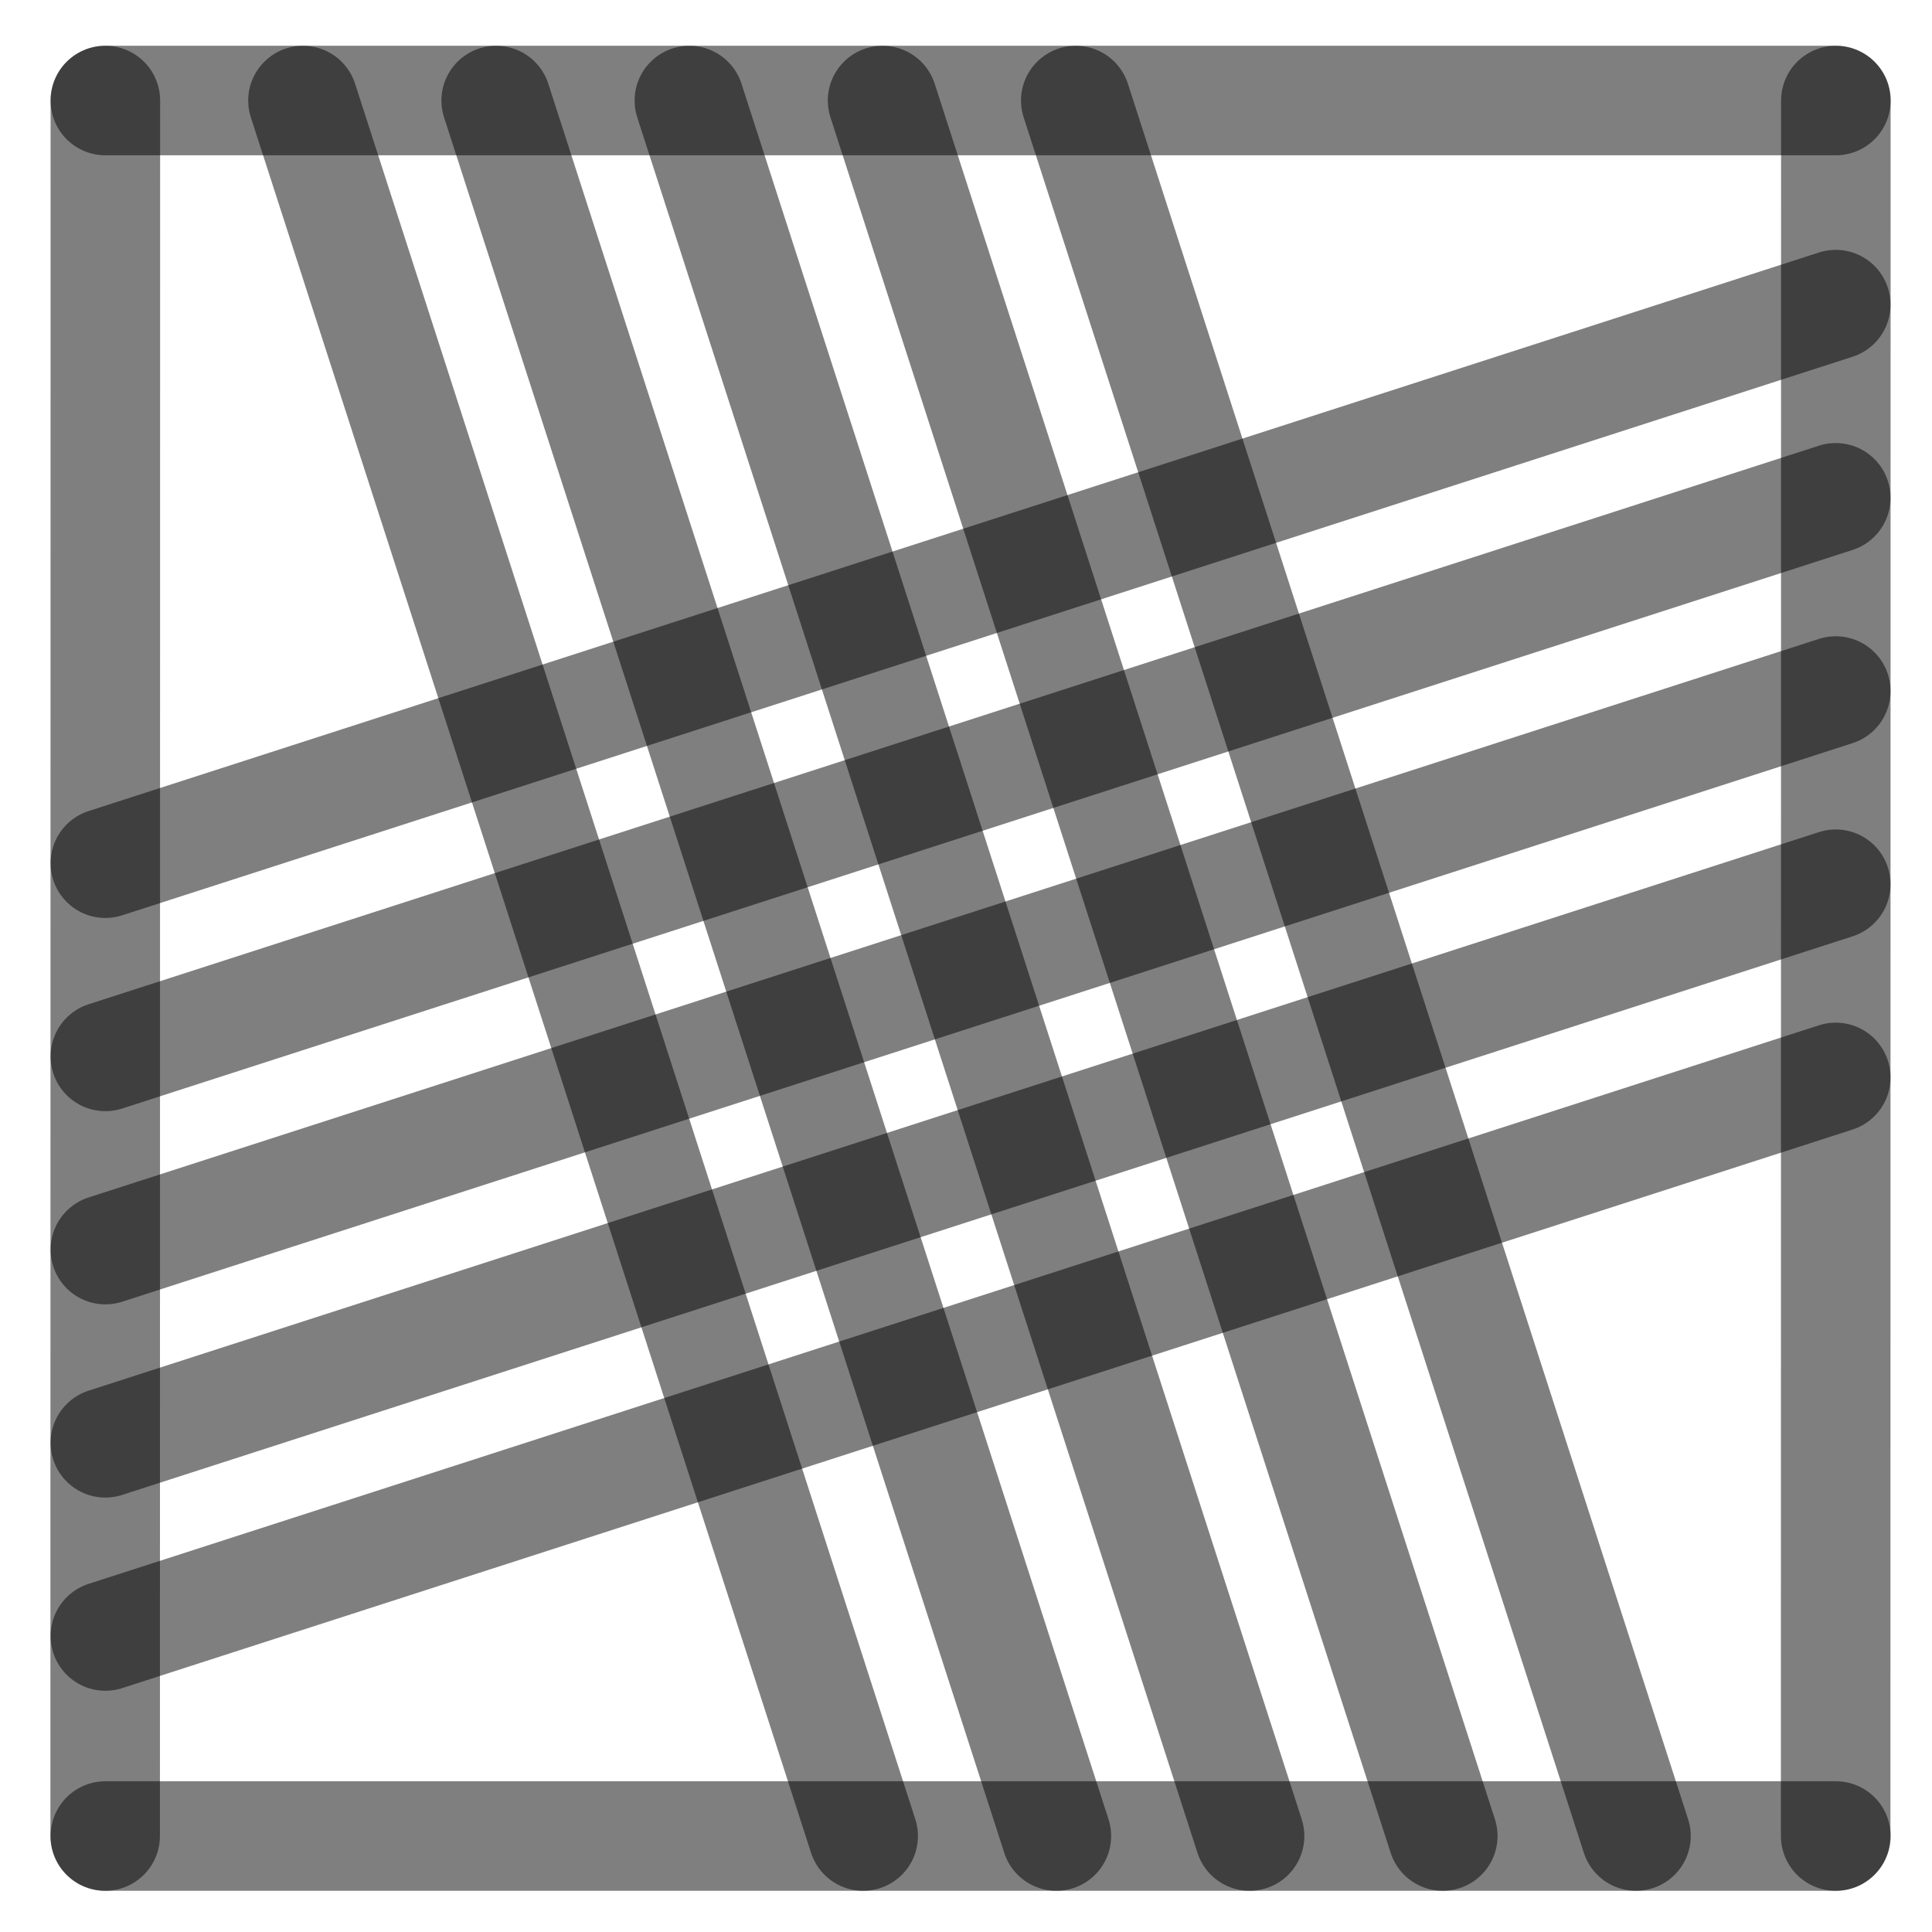
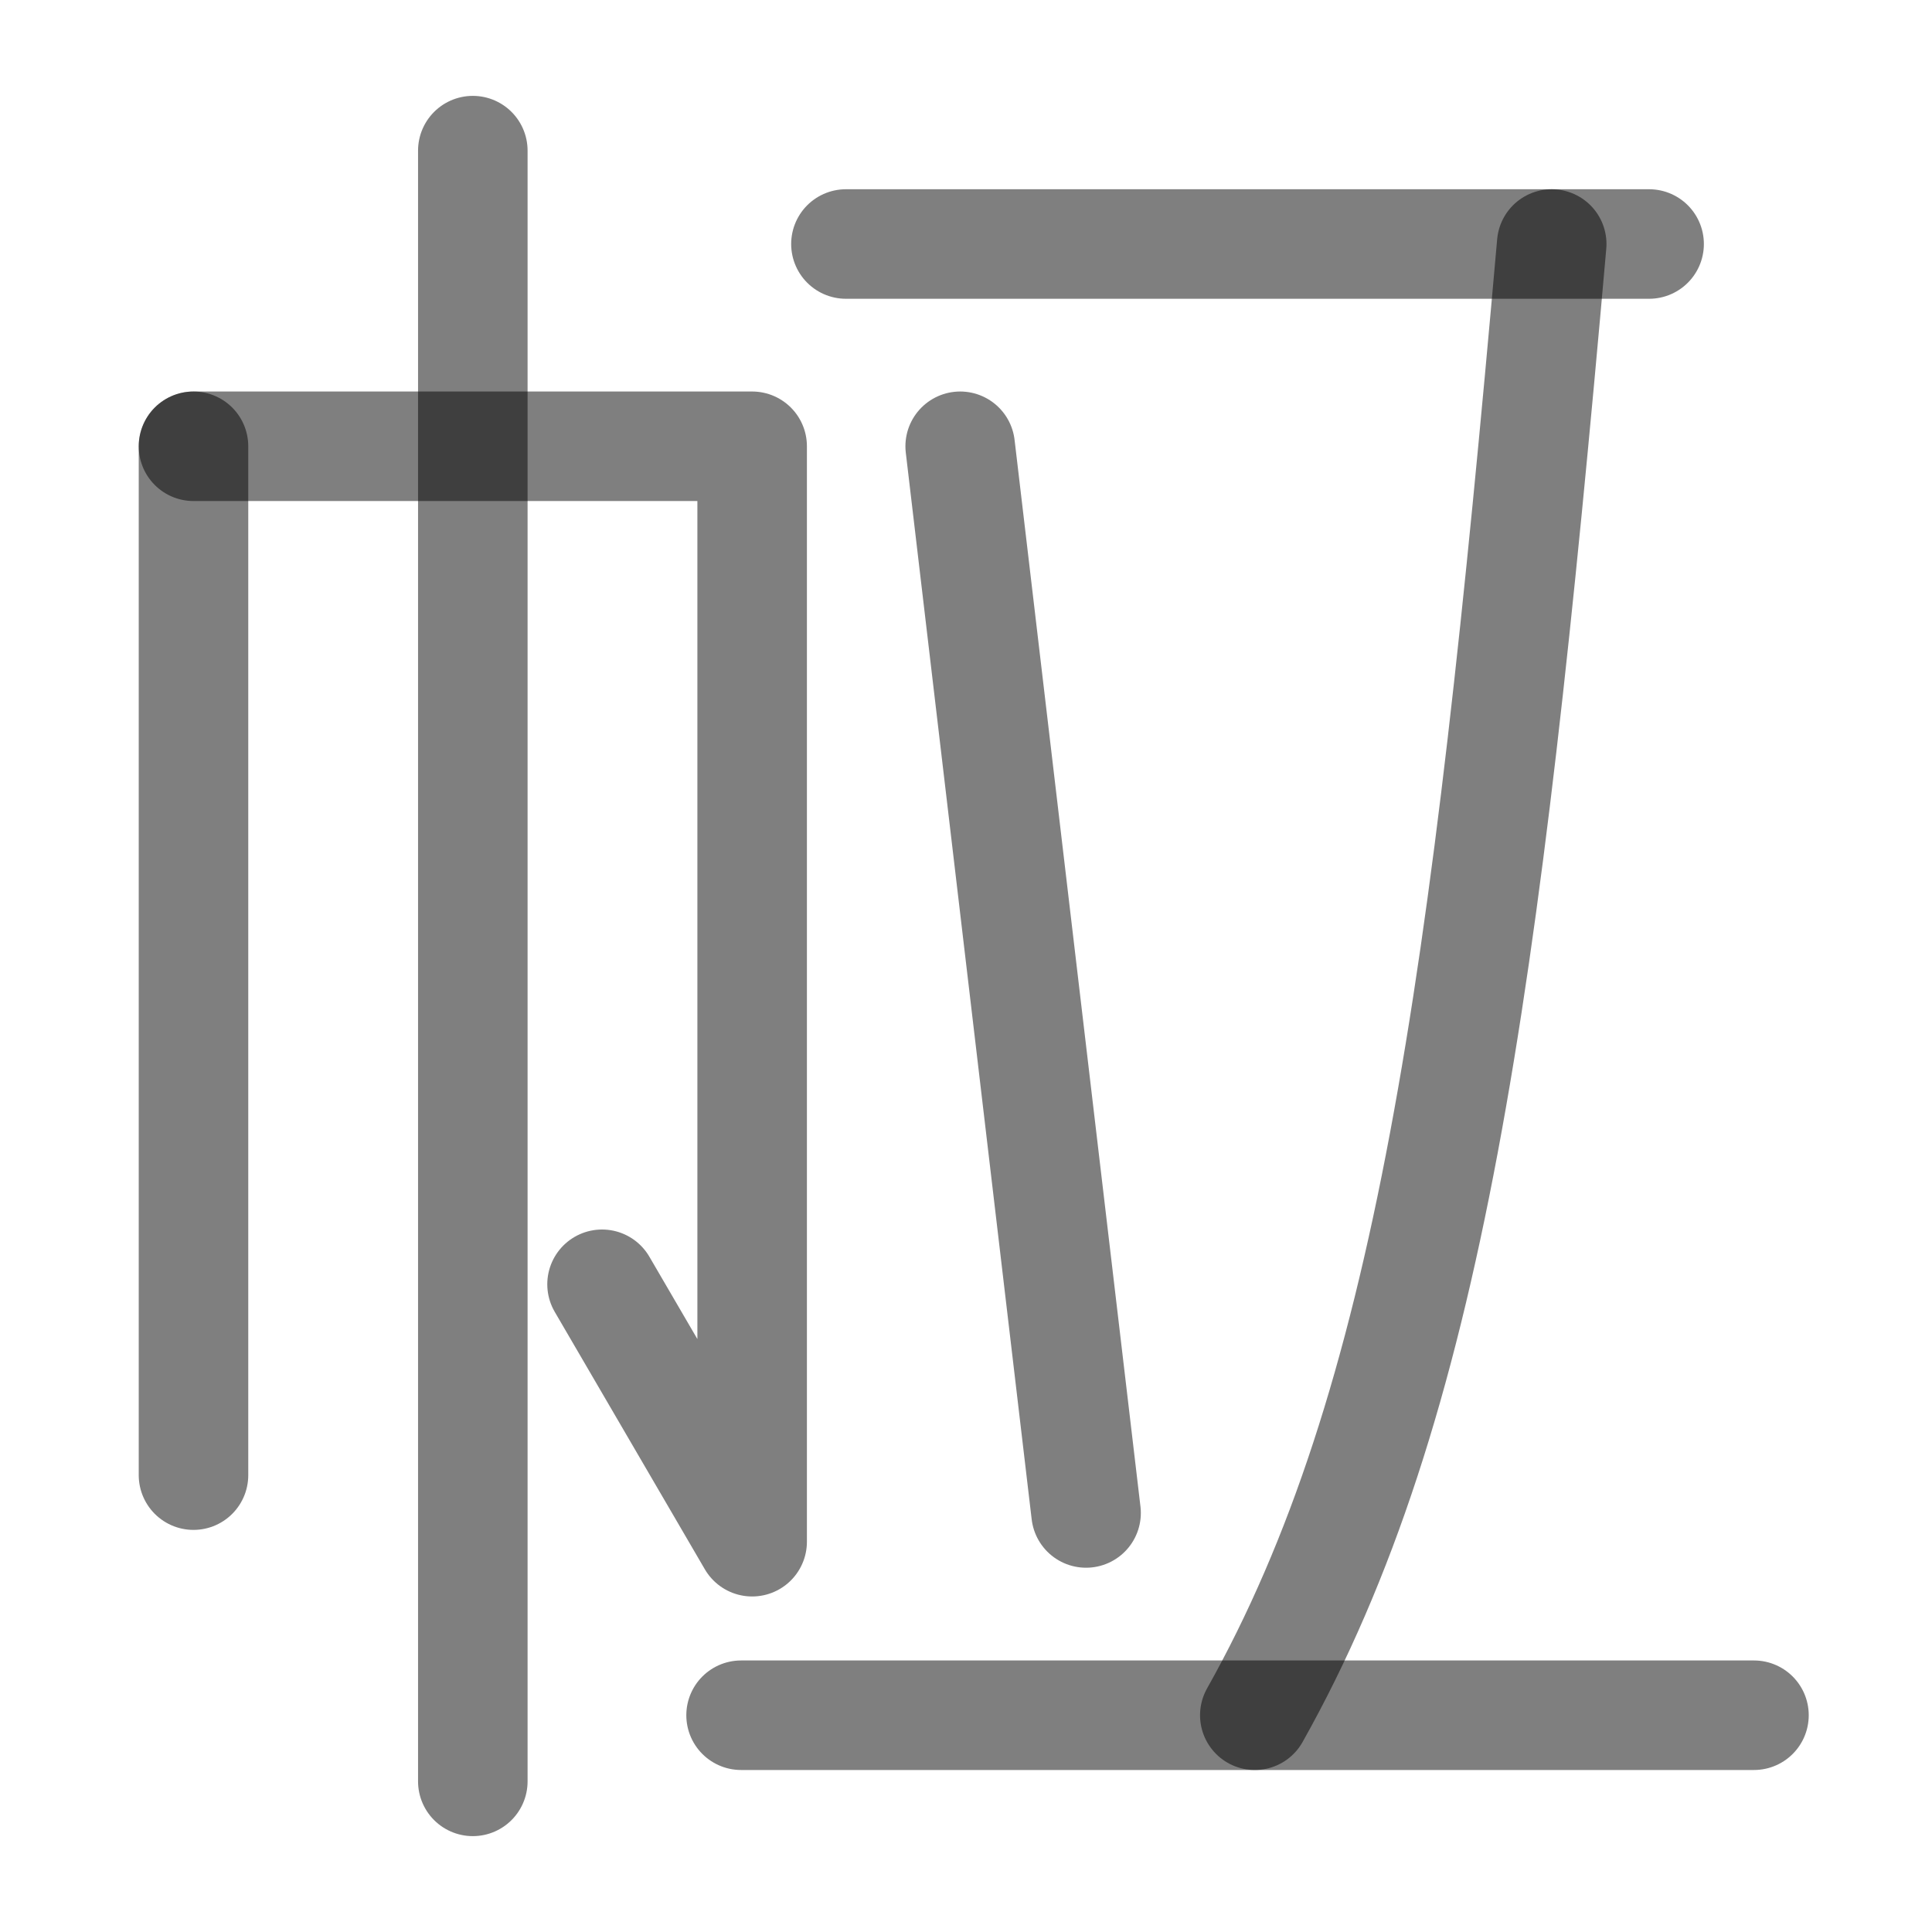
<svg xmlns="http://www.w3.org/2000/svg" width="1000" height="1000" viewBox="0 0 264.583 264.583" version="1.1" id="svg5">
  <defs id="defs2" />
-   <path style="fill:#000000;fill-opacity:1;stroke:#000000;stroke-width:15;stroke-linecap:round;stroke-linejoin:round;stroke-dasharray:none;stroke-opacity:0.5" d="M 251.403,94.634 14.429,171.129" id="path2443" />
-   <path style="fill:#000000;fill-opacity:1;stroke:#000000;stroke-width:15;stroke-linecap:round;stroke-linejoin:round;stroke-dasharray:none;stroke-opacity:0.5" d="M 118.211,251.44 41.49,13.768" id="path409" />
-   <path style="fill:#000000;fill-opacity:1;stroke:#000000;stroke-width:15;stroke-linecap:round;stroke-linejoin:round;stroke-dasharray:none;stroke-opacity:0.5" d="M 251.403,41.717 14.429,118.213" id="path471" />
-   <path style="fill:#000000;fill-opacity:1;stroke:#000000;stroke-width:15;stroke-linecap:round;stroke-linejoin:round;stroke-dasharray:none;stroke-opacity:0.5" d="M 251.403,147.55 14.429,224.046" id="path473" />
-   <path style="fill:#000000;fill-opacity:1;stroke:#000000;stroke-width:15;stroke-linecap:round;stroke-linejoin:round;stroke-dasharray:none;stroke-opacity:0.5" d="M 224.044,251.44 147.324,13.768" id="path475" />
-   <path style="fill:#000000;fill-opacity:1;stroke:#000000;stroke-width:15;stroke-linecap:round;stroke-linejoin:round;stroke-dasharray:none;stroke-opacity:0.5" d="M 171.128,251.44 94.407,13.768" id="path477" />
-   <path style="fill:#000000;fill-opacity:1;stroke:#000000;stroke-width:15;stroke-linecap:round;stroke-linejoin:round;stroke-dasharray:none;stroke-opacity:0.5" d="M 14.402,251.44 14.429,13.768" id="path292" />
-   <path style="fill:#000000;fill-opacity:1;stroke:#000000;stroke-width:15;stroke-linecap:round;stroke-linejoin:round;stroke-dasharray:none;stroke-opacity:0.5" d="m 251.39,251.44 0.026,-237.671" id="path400" />
-   <path style="fill:#000000;fill-opacity:1;stroke:#000000;stroke-width:15;stroke-linecap:round;stroke-linejoin:round;stroke-dasharray:none;stroke-opacity:0.5" d="M 14.429,13.768 H 251.417" id="path413" />
-   <path style="fill:#000000;fill-opacity:1;stroke:#000000;stroke-width:15;stroke-linecap:round;stroke-linejoin:round;stroke-dasharray:none;stroke-opacity:0.5" d="M 14.429,251.44 H 251.417" id="path451" />
-   <path style="fill:#000000;fill-opacity:1;stroke:#000000;stroke-width:15;stroke-linecap:round;stroke-linejoin:round;stroke-dasharray:none;stroke-opacity:0.5" d="M 144.669,251.44 67.949,13.768" id="path466" />
-   <path style="fill:#000000;fill-opacity:1;stroke:#000000;stroke-width:15;stroke-linecap:round;stroke-linejoin:round;stroke-dasharray:none;stroke-opacity:0.5" d="M 197.586,251.44 120.865,13.768" id="path468" />
-   <path style="fill:#000000;fill-opacity:1;stroke:#000000;stroke-width:15;stroke-linecap:round;stroke-linejoin:round;stroke-dasharray:none;stroke-opacity:0.5" d="M 251.403,68.175 14.429,144.671" id="path485" />
-   <path style="fill:#000000;fill-opacity:1;stroke:#000000;stroke-width:15;stroke-linecap:round;stroke-linejoin:round;stroke-dasharray:none;stroke-opacity:0.5" d="M 251.403,121.092 14.429,197.588" id="path487" />
+   <path style="fill:#000000;fill-opacity:1;stroke:#000000;stroke-width:15;stroke-linecap:round;stroke-linejoin:round;stroke-dasharray:none;stroke-opacity:0.5" d="M 26.499,61.116 V 202.016" id="path2437" />
+   <path style="fill:none;fill-opacity:1;stroke:#000000;stroke-width:15;stroke-linecap:round;stroke-linejoin:round;stroke-dasharray:none;stroke-opacity:0.5" d="m 26.499,61.116 76.506,-10e-7 V 211.133 L 82.449,175.879" id="path2441" />
+   <path style="fill:#000000;fill-opacity:1;stroke:#000000;stroke-width:15;stroke-linecap:round;stroke-linejoin:round;stroke-dasharray:none;stroke-opacity:0.5" d="M 64.751,20.629 V 243.954" id="path31515" />
+   <path style="fill:#000000;fill-opacity:1;stroke:#000000;stroke-width:15;stroke-linecap:round;stroke-linejoin:round;stroke-dasharray:none;stroke-opacity:0.5" d="M 101.489,234.897 H 240.202" id="path2425" />
+   <path style="fill:#000000;fill-opacity:1;stroke:#000000;stroke-width:15;stroke-linecap:round;stroke-linejoin:round;stroke-dasharray:none;stroke-opacity:0.5" d="M 115.849,33.416 H 225.842" id="path41245" />
+   <path style="fill:none;stroke:#000000;stroke-width:15;stroke-linecap:round;stroke-linejoin:round;stroke-opacity:0.5" d="M 131.495,61.116 148.735,207.196" id="path1314" />
+   <path style="fill:none;stroke:#000000;stroke-width:15;stroke-linecap:round;stroke-linejoin:round;stroke-opacity:0.5" d="M 212.504,33.416 C 203.503,135.515 195.654,192.499 171.843,234.897" id="path1924" />
</svg>
